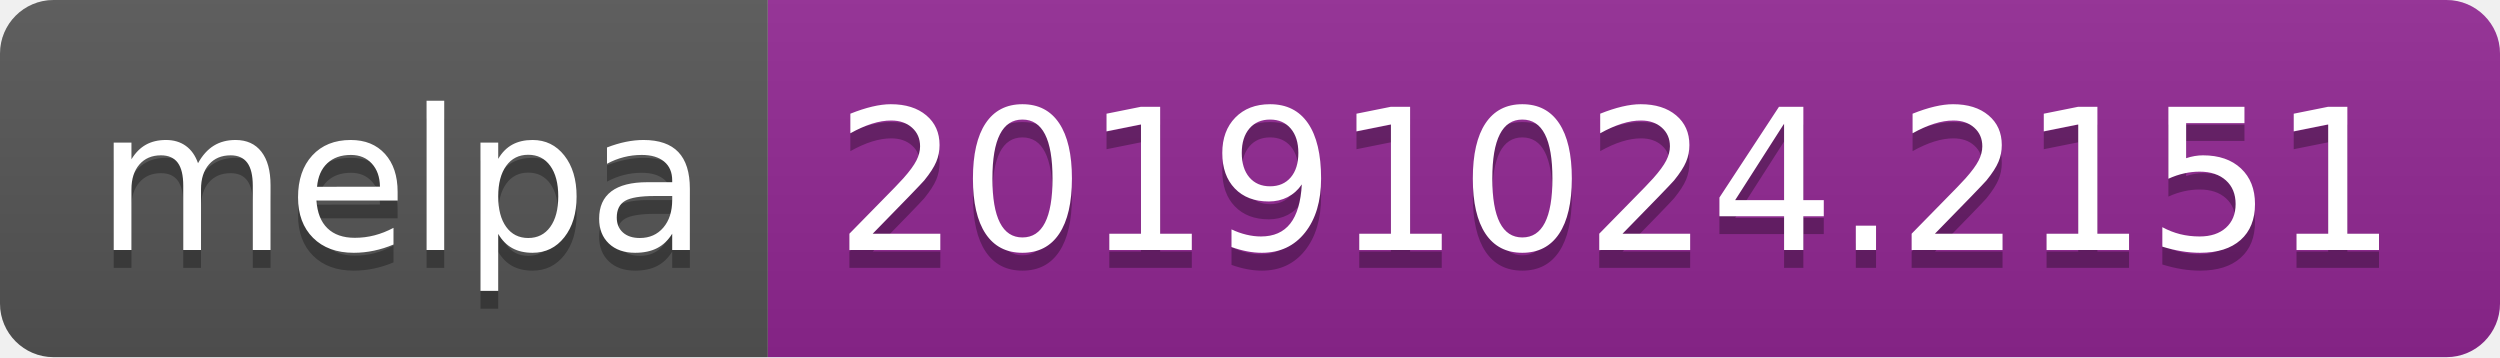
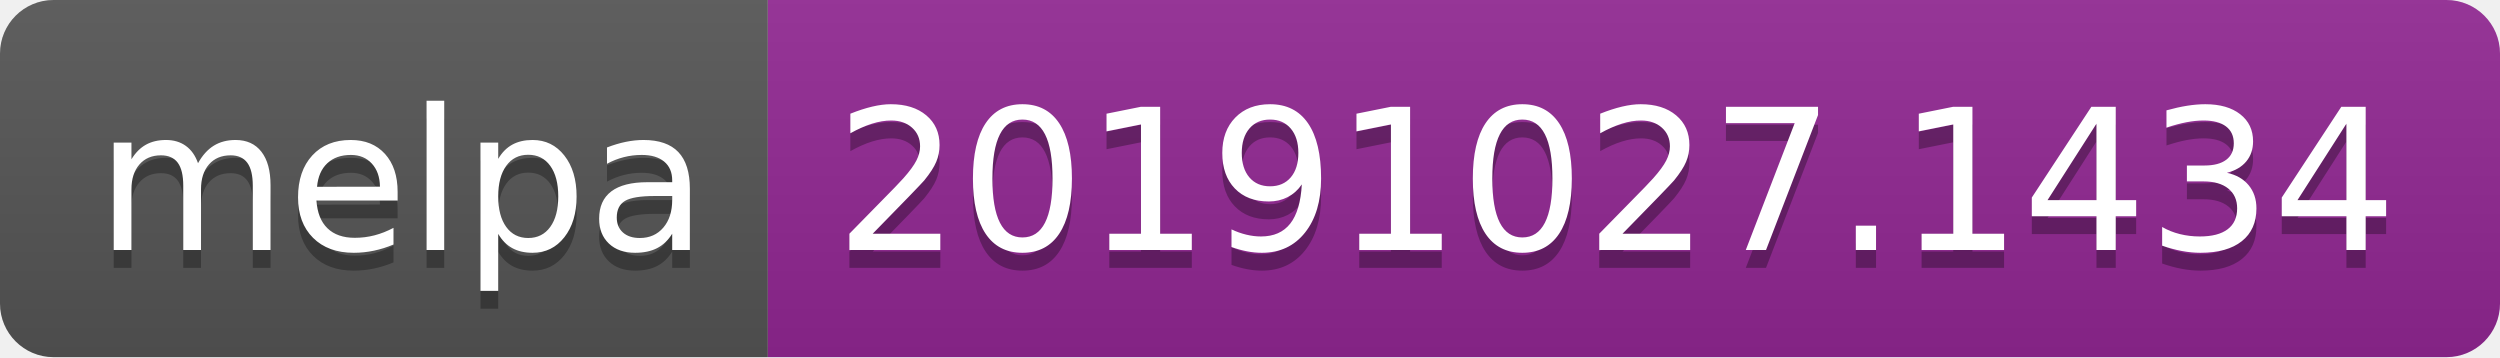
<svg xmlns="http://www.w3.org/2000/svg" width="140" height="20">
  <linearGradient id="b" x2="0" y2="100%">
    <stop offset="0" stop-color="#bbb" stop-opacity=".1" />
    <stop offset="1" stop-opacity=".1" />
  </linearGradient>
  <clipPath id="a">
    <rect width="140" height="20" rx="3" fill="#fff" />
  </clipPath>
  <g clip-path="url(#a)">
    <path fill="#555" d="M0 0h43v20H0z" />
    <path fill="#922793" d="M43 0h97v20H43z" />
    <path fill="url(#b)" d="M0 0h140v20H0z" />
  </g>
  <g fill="#fff" text-anchor="middle" font-family="DejaVu Sans,Verdana,Geneva,sans-serif" font-size="110">
    <text x="225" y="150" fill="#010101" fill-opacity=".3" transform="scale(.1)" textLength="330">melpa</text>
    <text x="225" y="140" transform="scale(.1)" textLength="330">melpa</text>
-     <text x="905" y="150" fill="#010101" fill-opacity=".3" transform="scale(.1)" textLength="870">20191024.2151</text>
-     <text x="905" y="140" transform="scale(.1)" textLength="870">20191024.2151</text>
+     <text x="905" y="150" fill="#010101" fill-opacity=".3" transform="scale(.1)" textLength="870">20191027.1434</text>
+     <text x="905" y="140" transform="scale(.1)" textLength="870">20191027.1434</text>
  </g>
</svg>
